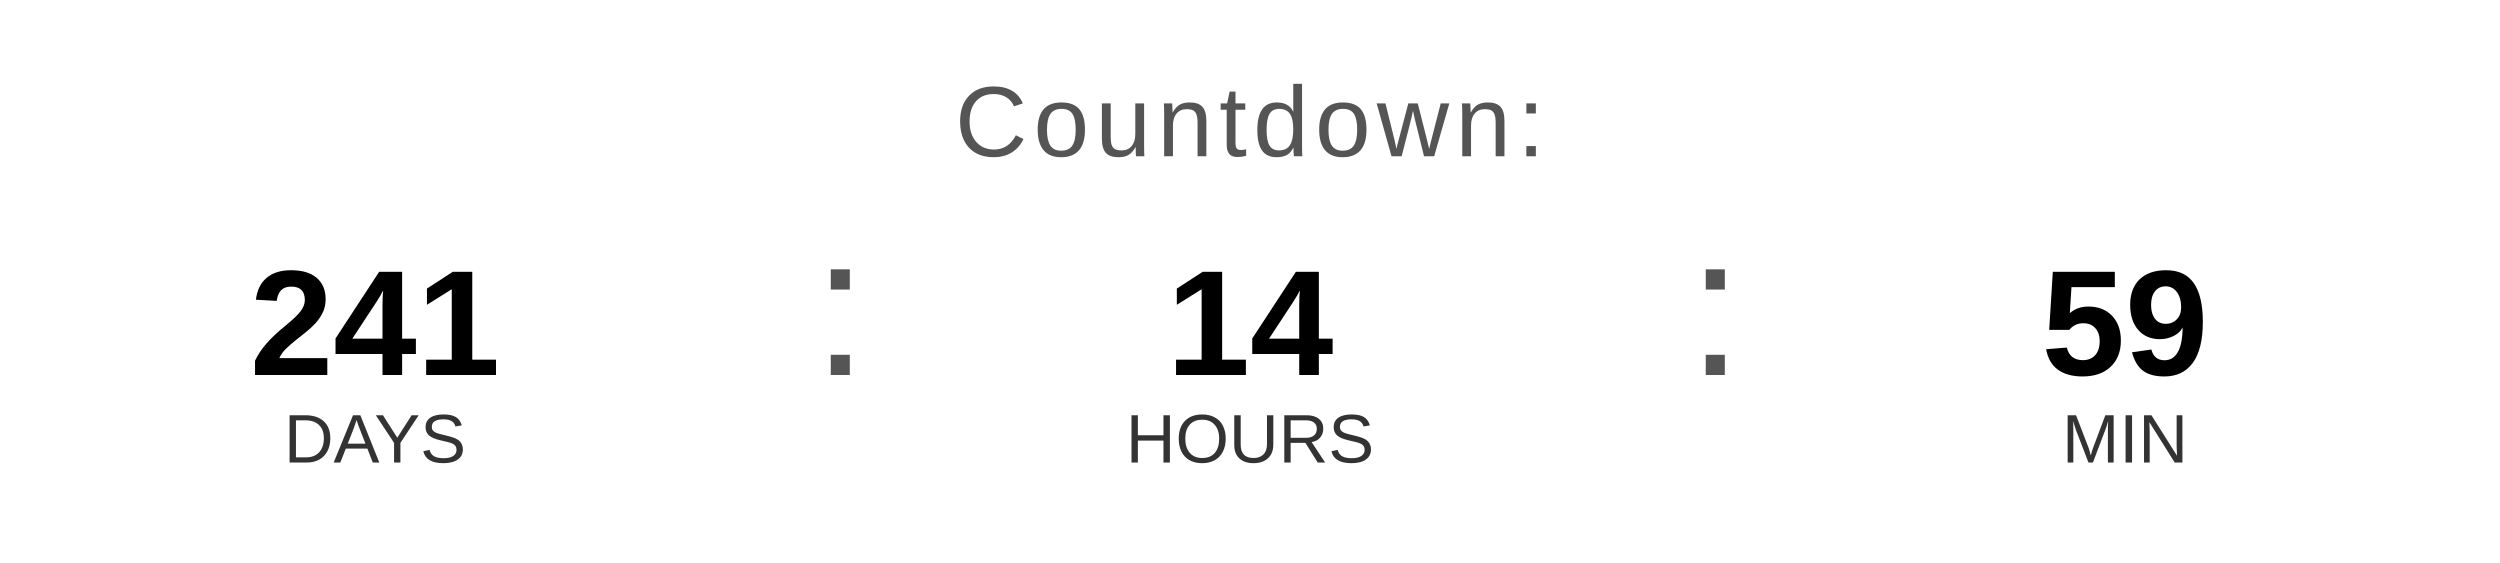
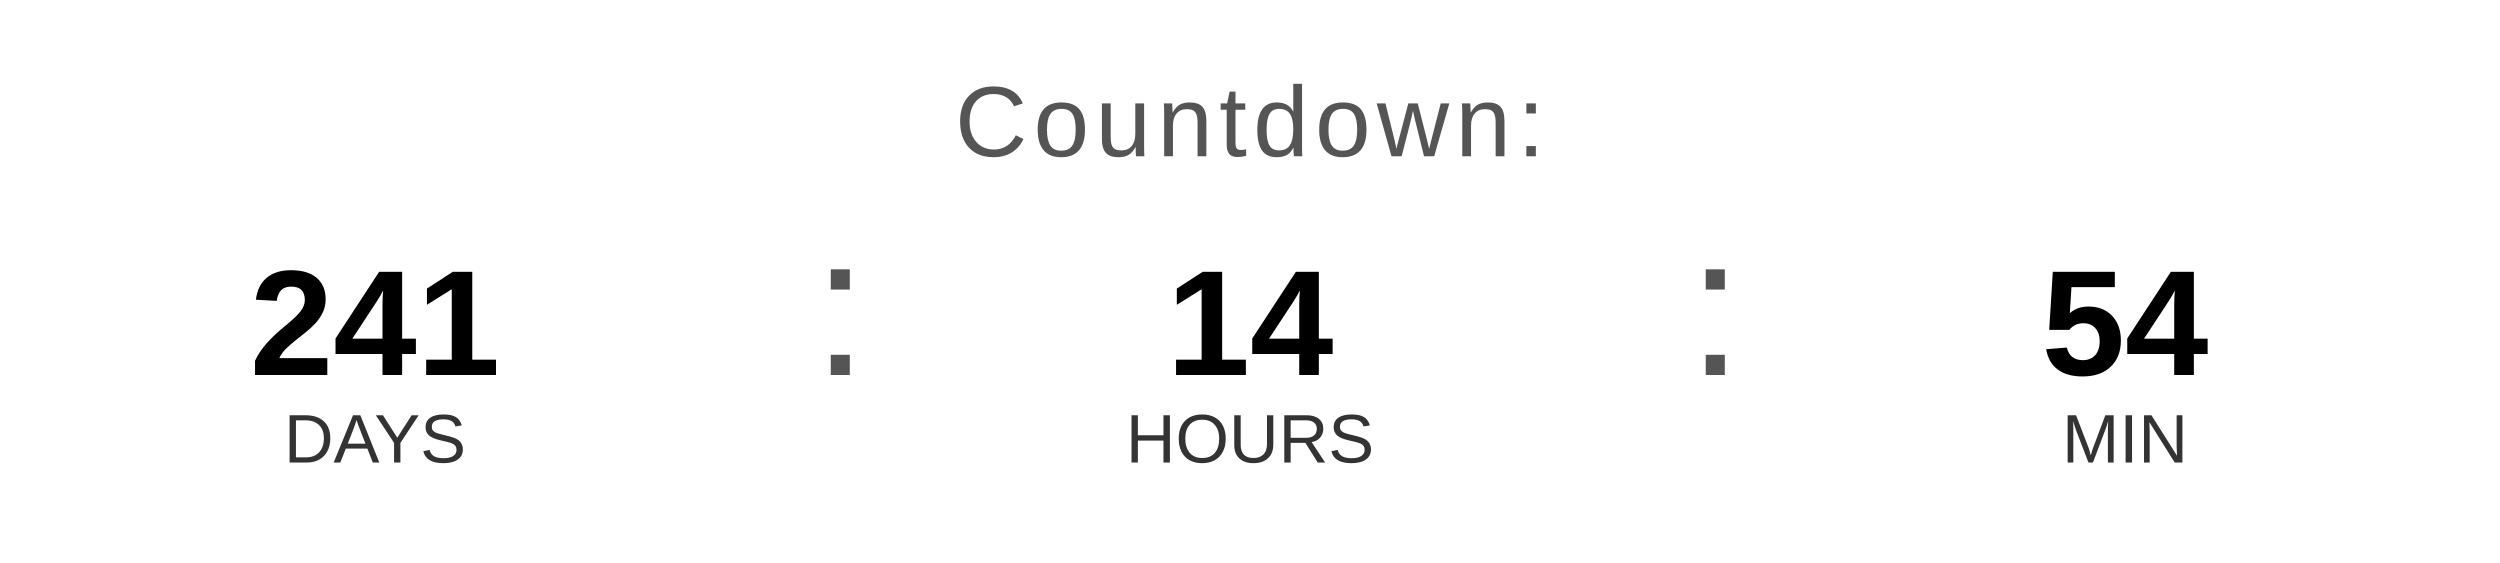
<svg xmlns="http://www.w3.org/2000/svg" width="400" height="90" viewBox="0 0 400 90">
  <text x="200" y="25" font-family="Arial, Helvetica, sans-serif" font-size="16" fill="#555555" text-anchor="middle" letter-spacing="1">
    Countdown:
  </text>
  <text x="60" y="60" font-family="Arial, Helvetica, sans-serif" font-size="24" font-weight="bold" fill="#000000" text-anchor="middle">241</text>
  <text x="60" y="74" font-family="Arial, Helvetica, sans-serif" font-size="11" fill="#333333" text-anchor="middle">DAYS</text>
  <text x="130" y="60" font-family="Arial, sans-serif" font-size="32" fill="#555555">:</text>
  <text x="200" y="60" font-family="Arial, Helvetica, sans-serif" font-size="24" font-weight="bold" fill="#000000" text-anchor="middle">14</text>
  <text x="200" y="74" font-family="Arial, Helvetica, sans-serif" font-size="11" fill="#333333" text-anchor="middle">HOURS</text>
  <text x="270" y="60" font-family="Arial, sans-serif" font-size="32" fill="#555555">:</text>
-   <text x="340" y="60" font-family="Arial, Helvetica, sans-serif" font-size="24" font-weight="bold" fill="#000000" text-anchor="middle">59</text>
+   <text x="340" y="60" font-family="Arial, Helvetica, sans-serif" font-size="24" font-weight="bold" fill="#000000" text-anchor="middle">54</text>
  <text x="340" y="74" font-family="Arial, Helvetica, sans-serif" font-size="11" fill="#333333" text-anchor="middle">MIN</text>
</svg>
